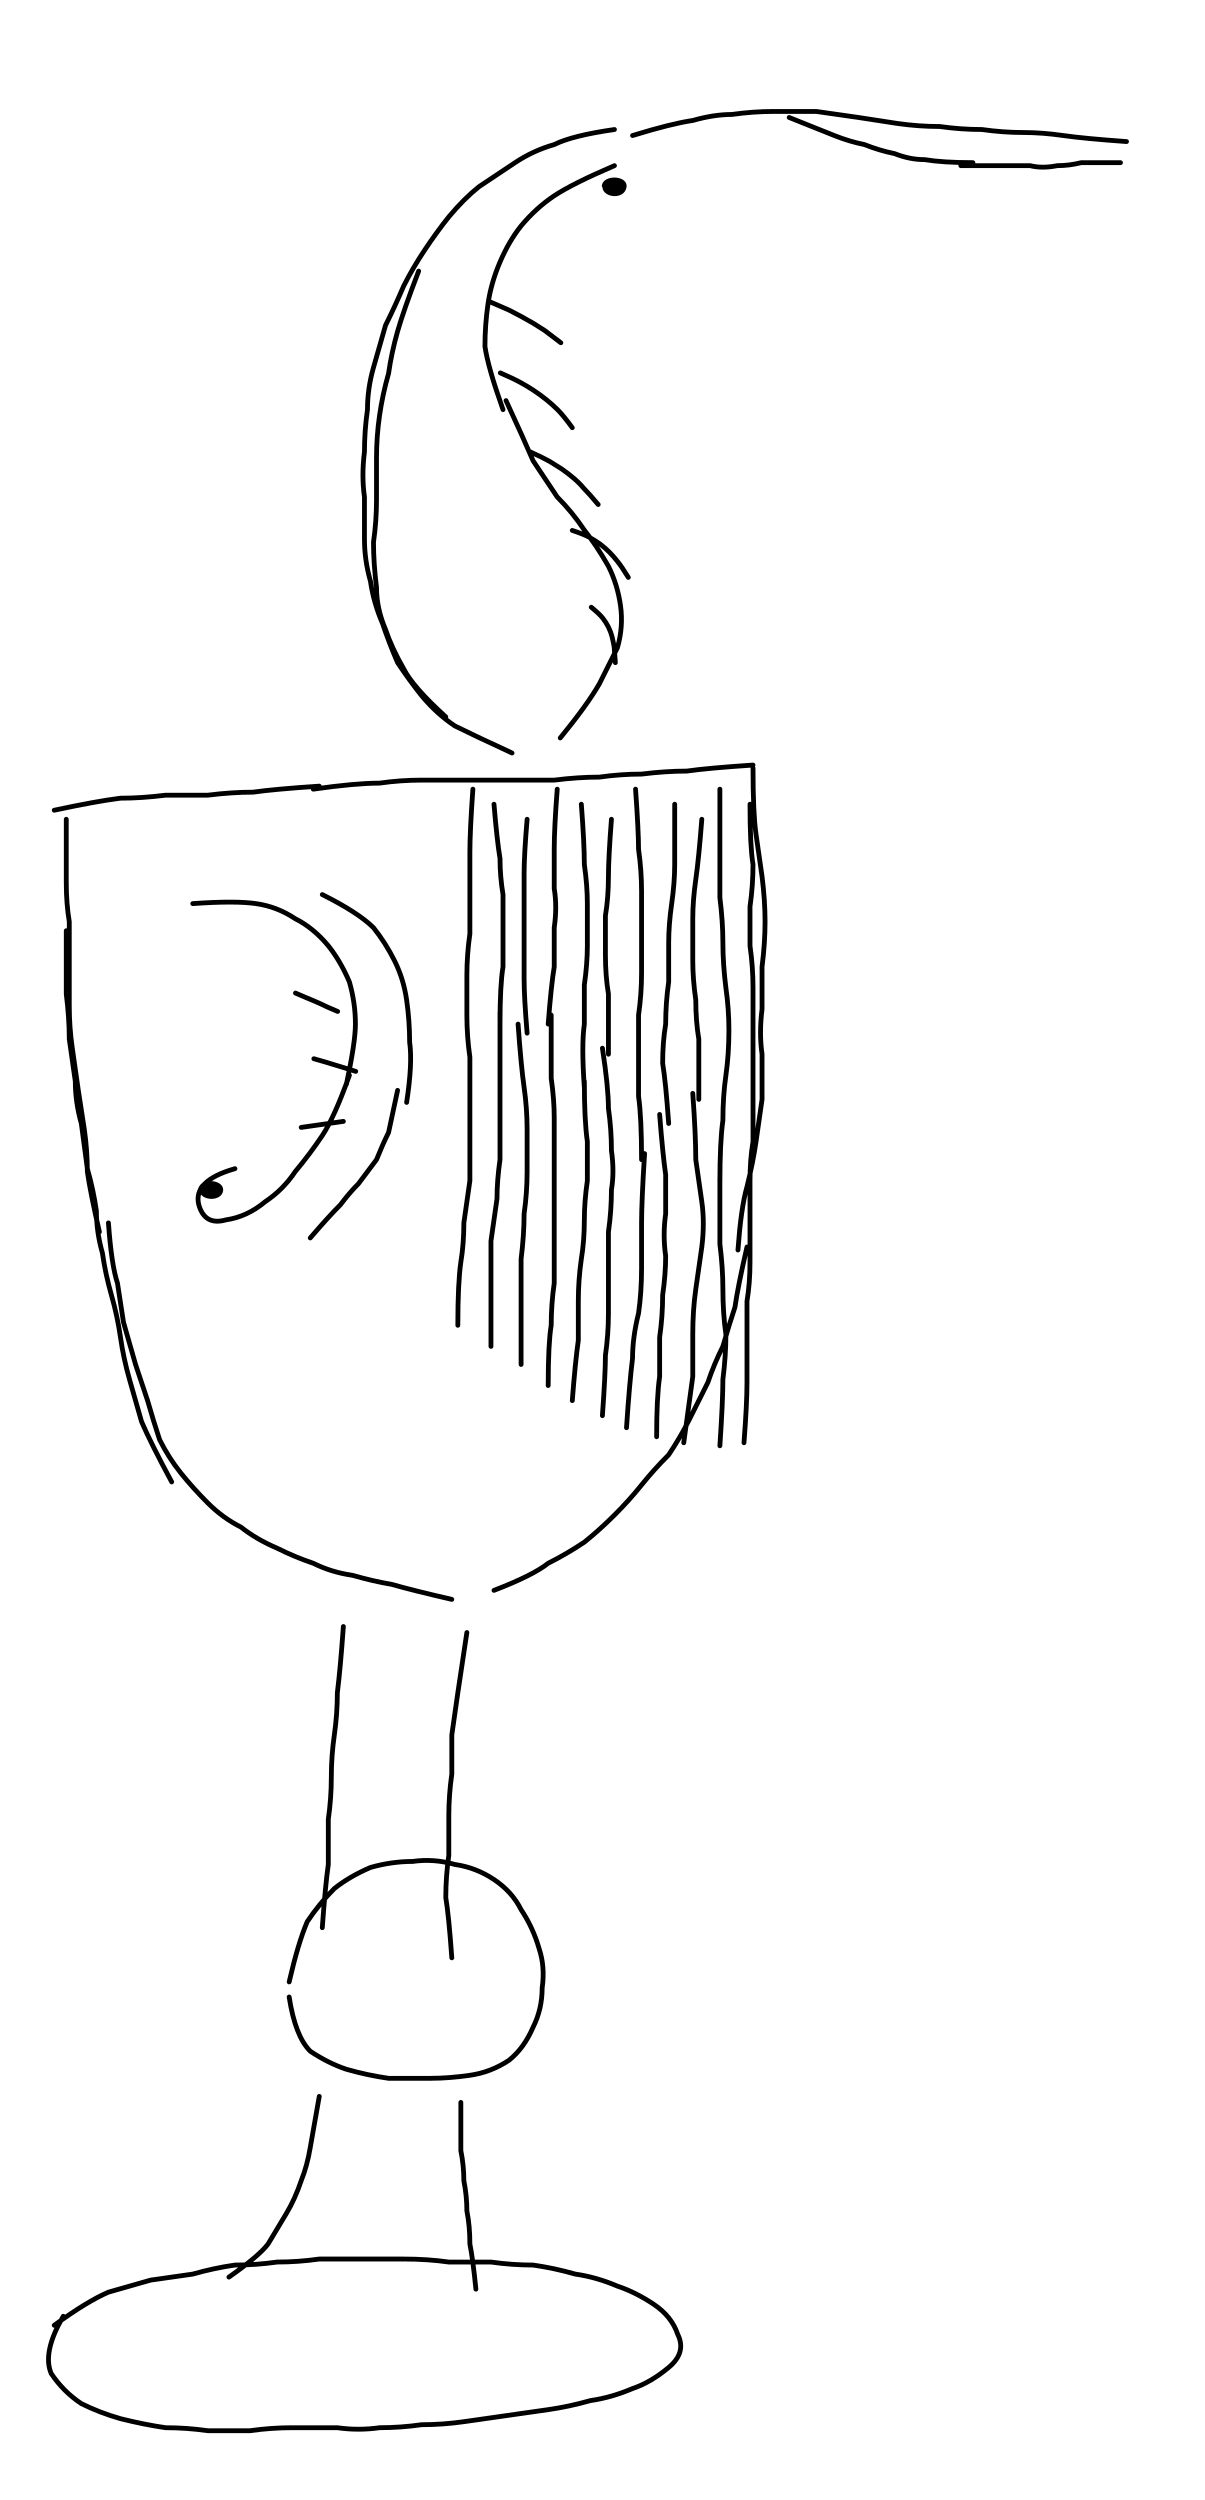
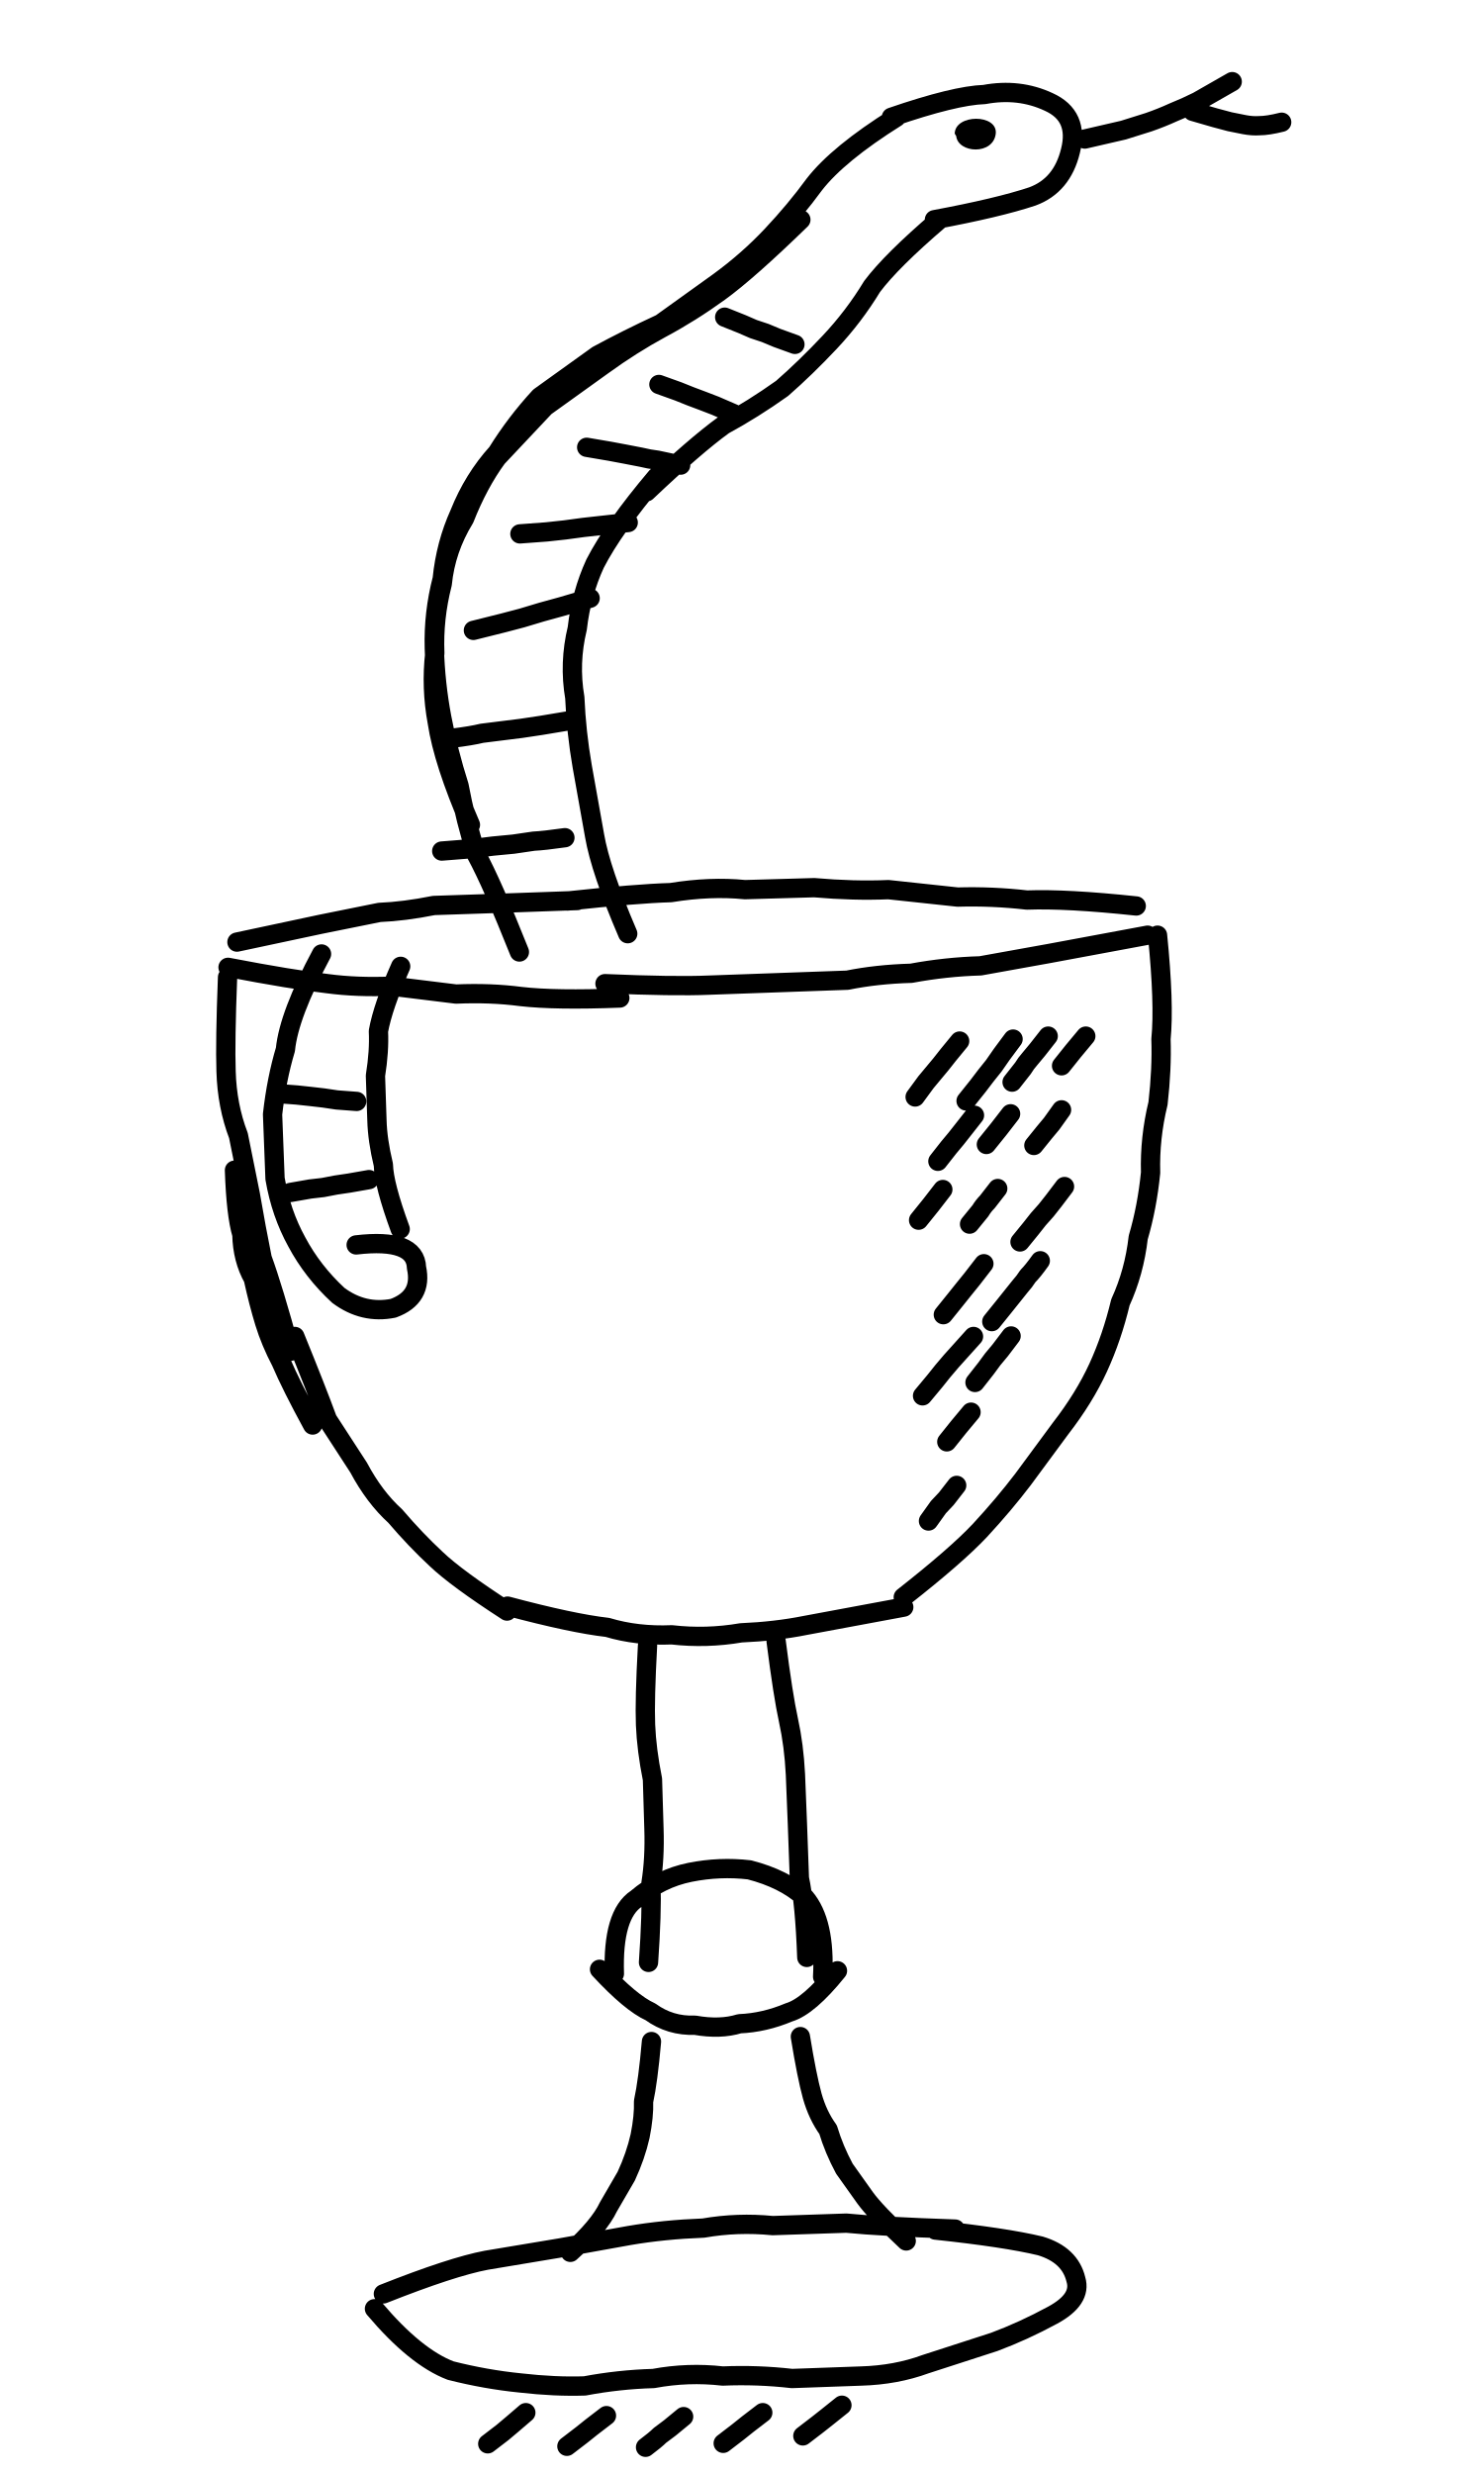
- <svg xmlns="http://www.w3.org/2000/svg" viewBox="0 0 400 830">
-   <path fill="none" stroke="currentColor" stroke-linecap="round" stroke-linejoin="round" stroke-width="1.6" d="M18 269q14-3 22-4 7 0 15-1h14q8-1 15-1 7-1 22-2m-2 1q14-2 22-2 7-1 14-1h44q8-1 15-1 7-1 14-1 8-1 15-1 7-1 22-2M22 272v21q0 7 1 13v28q0 7 1 14l2 14 2 13q1 7 1 14 1 7 4 20m3-3q1 14 3 20l2 13 4 14 4 12q2 7 4 13 3 6 7 11t9 10 11 8q5 4 12 7 6 3 12 5 6 3 13 4 7 2 13 3 7 2 20 5M22 309v21q1 8 1 15l2 14q0 7 2 14l2 15q2 7 3 14 0 7 2 14 1 7 3 14t3 14 3 14l4 14q3 7 10 20m193-237q0 15 1 22l2 14q1 8 1 15t-1 15v14q-1 8 0 15v15l-2 14q-1 7-3 15-2 7-3 21m3-1q-3 13-4 20-2 6-4 13-3 6-5 12l-6 12q-3 6-7 12-5 5-9 10t-9 10-10 9q-6 4-12 7-5 4-18 9m-50 12q-1 14-2 22 0 7-1 14t-1 14-1 14v15q-1 7-2 21m48-98-3 20-2 14v13q-1 7-1 14v13q-1 7-1 14 1 6 2 20m-54 8q3-13 6-20 4-6 9-11 5-4 12-7 7-2 14-2 7-1 14 1 7 1 13 5t9 10q4 6 6 13 2 6 1 13 0 7-3 13-3 7-8 11-6 4-13 5t-13 1h-14q-7-1-14-3-6-2-12-6-5-5-7-18m10 33-3 17q-1 6-3 11-2 6-5 11l-6 10q-3 4-13 11m77-58v16q1 5 1 10 1 5 1 10 1 5 1 11 1 5 2 15M18 772q11-8 18-11l14-4 14-2q7-2 14-3 7 0 14-1 7 0 14-1h28q8 0 15 1h14q7 1 14 1 7 1 14 3 7 1 14 4 6 2 12 6t8 10q3 6-3 11t-12 7q-7 3-14 4-7 2-14 3l-14 2-14 2q-7 1-14 1-7 1-14 1-7 1-14 0H97q-7 0-14 1H69q-7-1-14-1-7-1-15-3-7-2-13-5-6-4-10-10-3-7 4-19m149-519q-13-6-19-9-6-4-11-10-4-5-8-11-3-7-5-13-3-7-4-14-2-7-2-14v-14q-1-7 0-15 0-7 1-14 0-7 2-14l4-14q3-6 6-13 3-6 7-12t8-11q5-6 10-10l12-8q6-4 13-6 6-3 20-5m-56 195q-11-10-14-16-4-7-6-13-3-7-3-14-1-8-1-15 1-7 1-14v-14q0-7 1-14t3-14q1-7 3-14t7-20m65-35q-14 6-20 10t-11 10q-4 5-7 12t-4 14-1 14q1 7 6 21m1-3q6 13 9 20l8 12q5 5 9 11 4 5 8 12 3 6 4 13t-1 14l-6 12q-4 7-13 18m24-200q13-4 20-5 7-2 13-2 7-1 14-1h14l14 2 13 2q7 1 14 1 7 1 14 1 7 1 14 1 6 0 13 1t21 2m-112-8 15 6q5 2 10 3 5 2 10 3 5 2 10 2 6 1 16 1m-4 1h23q4 1 9 0 4 0 8-1h13m-209.1 46.3 6.2 2.7 4 2.1 3.9 2.2 3.8 2.4 5.4 4.1m-20.1 10q4.6 2 6.9 3.3 2.2 1.2 4.3 2.6t4.1 3 3.8 3.4 4.8 5.9m-14 8q4.4 2 6.5 3.2l4 2.5q2 1.4 3.9 3t3.4 3.4q1.7 1.7 4.8 5.4m-8.6 8.6q3.9 1.3 5.7 2.3t3.5 2.2q1.7 1.3 3.1 2.7t2.8 3.2q1.3 1.6 3.5 5.2m-12.3 9.9q2.7 2.2 3.8 3.6t1.9 3 1.2 3.2.7 3.4l.4 5.2M64 300q14-1 21 0t13 5q6 3 11 9 4 5 7 12 2 7 2 14 0 6-3 20m1-3q-5 14-9 20t-9 12q-4 6-10 10-6 5-13 6-7 2-9-5-2-8 12-12m29-91q12 6 17 11 4 5 7 11t4 13 1 14q1 7-1 20m-3-4-3 14q-2 4-4 9l-6 8q-3 3-6 7-4 4-10 11m-4.9-81.3 3.5 1.5 2.4 1 2.3 1 2.3 1.1 3.5 1.5m-7.9 15.7 3.5 1 2.3.7 2.3.7 2.3.7 3.5 1.1M100 374.3l4.2-.6 2.8-.4 2.8-.4 4.2-.6M157 262q-1 14-1 21v27q-1 7-1 14v13q0 7 1 14v41l-2 14q0 7-1 13-1 7-1 21m12-173q1 12 2 18 0 6 1 12v24q-1 6-1 19m0-4v49q-1 7-1 13l-2 14v35m12-175q-1 12-1 18v35q0 6 1 18m-3-3q1 14 2 21t1 14v14q0 7-1 14 0 7-1 15v35m12-191q-1 13-1 20v13q1 6 0 13v13q-1 6-2 19m1-3v21q1 7 1 13v55q-1 7-1 14-1 6-1 20m11-193q1 13 1 20 1 7 1 13v14q0 6-1 13v13q-1 7 0 21m0-2q0 13 1 20v13q-1 7-1 13 0 7-1 13-1 7-1 14v13q-1 7-2 20m13-193q-1 13-1 19 0 7-1 13v13q0 7 1 13v20m-2-2q2 13 2 20 1 7 1 14 1 7 0 13 0 7-1 14v27q0 7-1 14 0 6-1 20m11-208q1 14 1 20 1 7 1 14v27q0 7-1 14v27q1 7 1 21m1-2q-1 16-1 23v15q0 8-1 15-2 8-2 15-1 8-2 23m16-207v20q0 6-1 13t-1 13v13q-1 7-1 14-1 6-1 13 1 6 2 20m-3-3q1 13 2 20v13q-1 7 0 14 0 6-1 13 0 7-1 14v13q-1 7-1 20m15-205q-1 13-2 20t-1 13v14q0 6 1 13 0 7 1 13v20m-2-2q1 14 1 22l2 14q1 7 0 15l-2 14q-1 7-1 15v14l-3 22m12-217v36q1 8 1 15t1 15q1 7 1 14 0 8-1 15t-1 15q-1 7-1 21m0-2v22q1 8 1 15 0 8 1 15 0 7-1 15 0 7-1 22m10-213q0 14 1 20 0 7-1 14v13q1 7 1 14v34m0-3v20q-1 6-1 13v27q0 7-1 13v27q0 7-1 20" />
-   <path fill="currentColor" d="M199.8 61.8c.2-4 8.8-3.7 8.2.3-.6 4.3-7.7 3.7-8 .1Zm-134 333.4c.1-4.3 8.5-3.9 8.3 0-.4 3.9-7.7 3.7-8-.2Z" />
+ <svg xmlns="http://www.w3.org/2000/svg" viewBox="60 0 300 500">
+   <path fill="none" stroke="currentColor" stroke-linecap="round" stroke-linejoin="round" stroke-width="3.9" d="m107.9 190.4 16.9-3.6 11.9-2.4q5-.2 11-1.4l12-.4 17-.6m-2 .1q13.9-1.5 20.9-1.7 8-1.3 15-.6l14-.4q8 .7 15 .4l14 1.5q7-.2 14 .6 8-.3 22.1 1.2m-183.6 12.4q13 2.5 20.1 3.3 6 .8 13 .5l13 1.6q7-.3 13.1.5 7 .8 20 .3m-3-2.9q14 .6 21 .3l14-.5 14-.5q5.9-1.2 12.9-1.4 7-1.3 14-1.5l13.9-2.5L292 189m-186 8.5q-.5 13-.3 19 .2 7 2.5 13l2.4 11.9q1.2 7 2.4 12.9 2.2 6 5.7 18.8m.9-3q4.4 10.8 6.6 16.8l6.3 9.7q3.2 6 7.4 9.8 4.1 4.8 8.3 8.7 4.1 3.9 14.3 10.5m-55.1-89.1q.3 9 1.5 13 .1 5 2.3 8.9 1.1 5 2.3 8.9t3.3 7.9q2.1 4.9 6.4 12.8M294 189q1.4 13.9.7 21 .2 6-.6 13-1.7 7-1.5 14-.7 7-2.5 13.1-.8 7-3.6 13.1-1.7 7.1-4.5 13.2t-7.6 12.3l-7.6 10.3q-3.8 5-8.7 10.3-4.8 5.1-15.5 13.5m-80 1.8q13.1 3.5 20.2 4.3 6 1.8 13 1.5 7 .8 14-.4 7-.3 13-1.5l19.9-3.7m-51.8 7.8q-.6 11-.4 16t1.4 11l.3 10q.2 6-.6 11 .2 6-.5 16m25.8-64.9q1.4 11 2.5 16t1.4 10.9l.4 10 .4 11q1.1 5 1.5 16m-38.9 3.3q-.4-12 4.5-15.2 4.8-4.1 10.8-5.3t12-.5q7 1.8 11.2 5.6 4.2 4.9 3.6 16m3-1.2q-5.8 7.2-9.8 8.4-5 2.1-10 2.3-3.9 1.2-9 .3-5 .2-9-2.7-4-1.8-10.3-8.6m10.5 14.6q-.7 8-1.6 12.1.1 3-.7 7-.9 4-2.8 8.1L183 446q-1.9 4-7.7 9.2m46.5-43.6q1.3 8 2.4 12 1.1 3.9 3.2 6.8 1.2 4 3.3 7.9l4.2 5.9q2.1 2.9 8.3 8.7m-105.7 10.7q13.9-5.5 20.8-6.8l15-2.5 13.9-2.5q7-1.2 15-1.5 6.9-1.2 14-.5l14.9-.5q7 .7 22 1.2m-4 .2q14.1 1.5 21.2 3.2 6 1.8 7.2 6.8 1.2 4-4.7 7.2t-11.8 5.4l-13.9 4.5q-6 2.2-13 2.4l-14 .5q-7-.8-14-.5-7-.8-14 .5-7 .2-13.9 1.5-6 .2-13-.6-7-.7-14.1-2.5-7.1-2.7-15.4-12.5M165 192.4q-5.5-13.8-8.7-19.7-2.2-6.9-3.5-13.9-2.2-6.9-3.5-13.8t-1.5-14 1.6-14q.7-7 3.5-13.2 2.8-7 7.6-12.3 3.8-6.1 8.6-11.3l11.7-8.4q5.9-3.2 12.8-6.4l11.7-8.4q5.9-4.3 10.7-9.4t8.6-10.3q4.8-6.2 16.6-13.6m-86.1 143q-5.5-12.7-6.7-20.7-1.3-7-.5-14-.3-7 1.5-14 .7-7 4.5-13.2 2.8-7.1 6.6-12.3l9.7-10.3 11.7-8.4q5.8-4.2 11.7-7.4 6-3.2 11.8-7.4t16.5-14.6m-35 144.3q-5.5-12.8-6.7-19.8l-2.5-14q-1.2-6.9-1.5-13.9-1.2-7 .5-14 .8-7 3.6-13.1 3.7-7.2 12.4-17.5m-2 3q9.8-9.3 15.6-13.5 5.9-3.2 11.8-7.4 4.8-4.2 9.6-9.3 4.9-5.2 8.6-11.3 3.9-5.2 13.6-13.5m-9.7-20.7q12.8-4.4 18.8-4.6 7-1.3 13 1.5 6.2 2.8 4.4 9.9-1.7 7-7.7 9.2-6.9 2.3-19.8 4.7m30.4-16.3 7.8-1.8 5.1-1.6q2.6-.9 5-2 2.5-1 4.9-2.2l7-4m-8 6 4.5 1.3 3 .8 3 .6q1.6.3 3 .2 1.7 0 4.5-.7M149.3 172l6.3-.5 4-.5 4.2-.4 4.1-.6q2.1-.1 6.3-.7m-22.8-20.1q4-.5 6-1l4-.5 4-.5 4-.6 6-1m-19.7-18.2 6-1.5 3.8-1 4-1.2 4-1.1 5.8-1.7m-14.2-13 5.4-.4 3.7-.4 3.7-.5 3.6-.4 5.5-.6m-8.4-15.2 4.7.8 3.2.6 3.1.6q1.6.4 3.3.6l4.7 1m-4.4-16.3 3.9 1.4 2.5 1 2.4.9 2.6 1 3.7 1.6m-1.8-19.5 3.5 1.4 2.3 1 2.4.8 2.4 1 3.6 1.3M125 192.8q-6.6 12.3-7.3 19.3-1.8 6-2.6 13.1l.5 13q1.2 7 4.4 12.8 3.2 6 8.4 10.8 5.1 3.8 11.1 2.6 6-2.2 4.7-8.2-.2-6-12.2-4.6m9-56.3q-3.6 8.1-4.5 13.1.2 4-.6 9l.3 9q.1 4 1.3 9 .1 4 3.4 13M116 221l4 .3 2.8.3 2.6.3 2.7.4 4 .3M118.7 241l4-.7 2.6-.3 2.6-.5 2.7-.4 4-.7m24 255.5 3-2.3 1.9-1.6 2.8-2.4m8.3 6.8 3-2.3 2-1.6 3-2.3m7.9 6.4q2-1.5 2.9-2.4l2-1.5 2.8-2.3m8 5.4 3-2.3 2-1.6 3-2.3m8.1 4.7 3-2.3 1.9-1.5 3-2.4M245 221.7l2.2-3 1.5-1.8 1.5-1.8 1.5-1.9 2.3-2.8m1.3 12.1 2.4-3 1.6-2.1 1.6-2 1.6-2.3 2.3-3.1m-.2 8.7 2.2-2.8q.6-1 1.4-1.9l1.5-1.8 2.2-2.8m2.7 6 2.4-3 2.5-3m-29.9 25.3 2.2-2.8 1.5-1.8 1.5-1.9 2.2-2.8m2.4 5.9 2.5-3.1 2.4-3.1m4.7 6.4 2.1-2.6 1.5-1.8 2-2.8m-28.9 22.3 2.5-3.1 2.4-3.1m5.4 7 2.2-2.7q.6-1 1.4-1.8l2.1-2.7m4.5 10.8 2.2-2.7 1.5-1.9 1.6-1.8 1.5-1.9 2.2-2.9m-24.5 25.9 2.5-3.1 1.6-2 1.7-2.1 2.4-3.1m1.6 11.7 2.5-3.1 1.6-2 1.6-2q.9-1 1.6-2.1 1-1 2.5-3.1m-23.8 27.3 2.5-3 1.6-2 1.7-2 1.8-2 2.7-3m.3 9.3 2.2-2.8 1.4-1.9 1.5-1.8 2.2-2.9m-13 21.4 2.4-3 2.5-3m-8.6 22 2-2.8 1.6-1.7 2.1-2.7" />
+   <path fill="currentColor" d="M253 27c.1-4 8.7-4 8.3 0-.5 4.4-7.6 4-8 .5Z" />
</svg>
